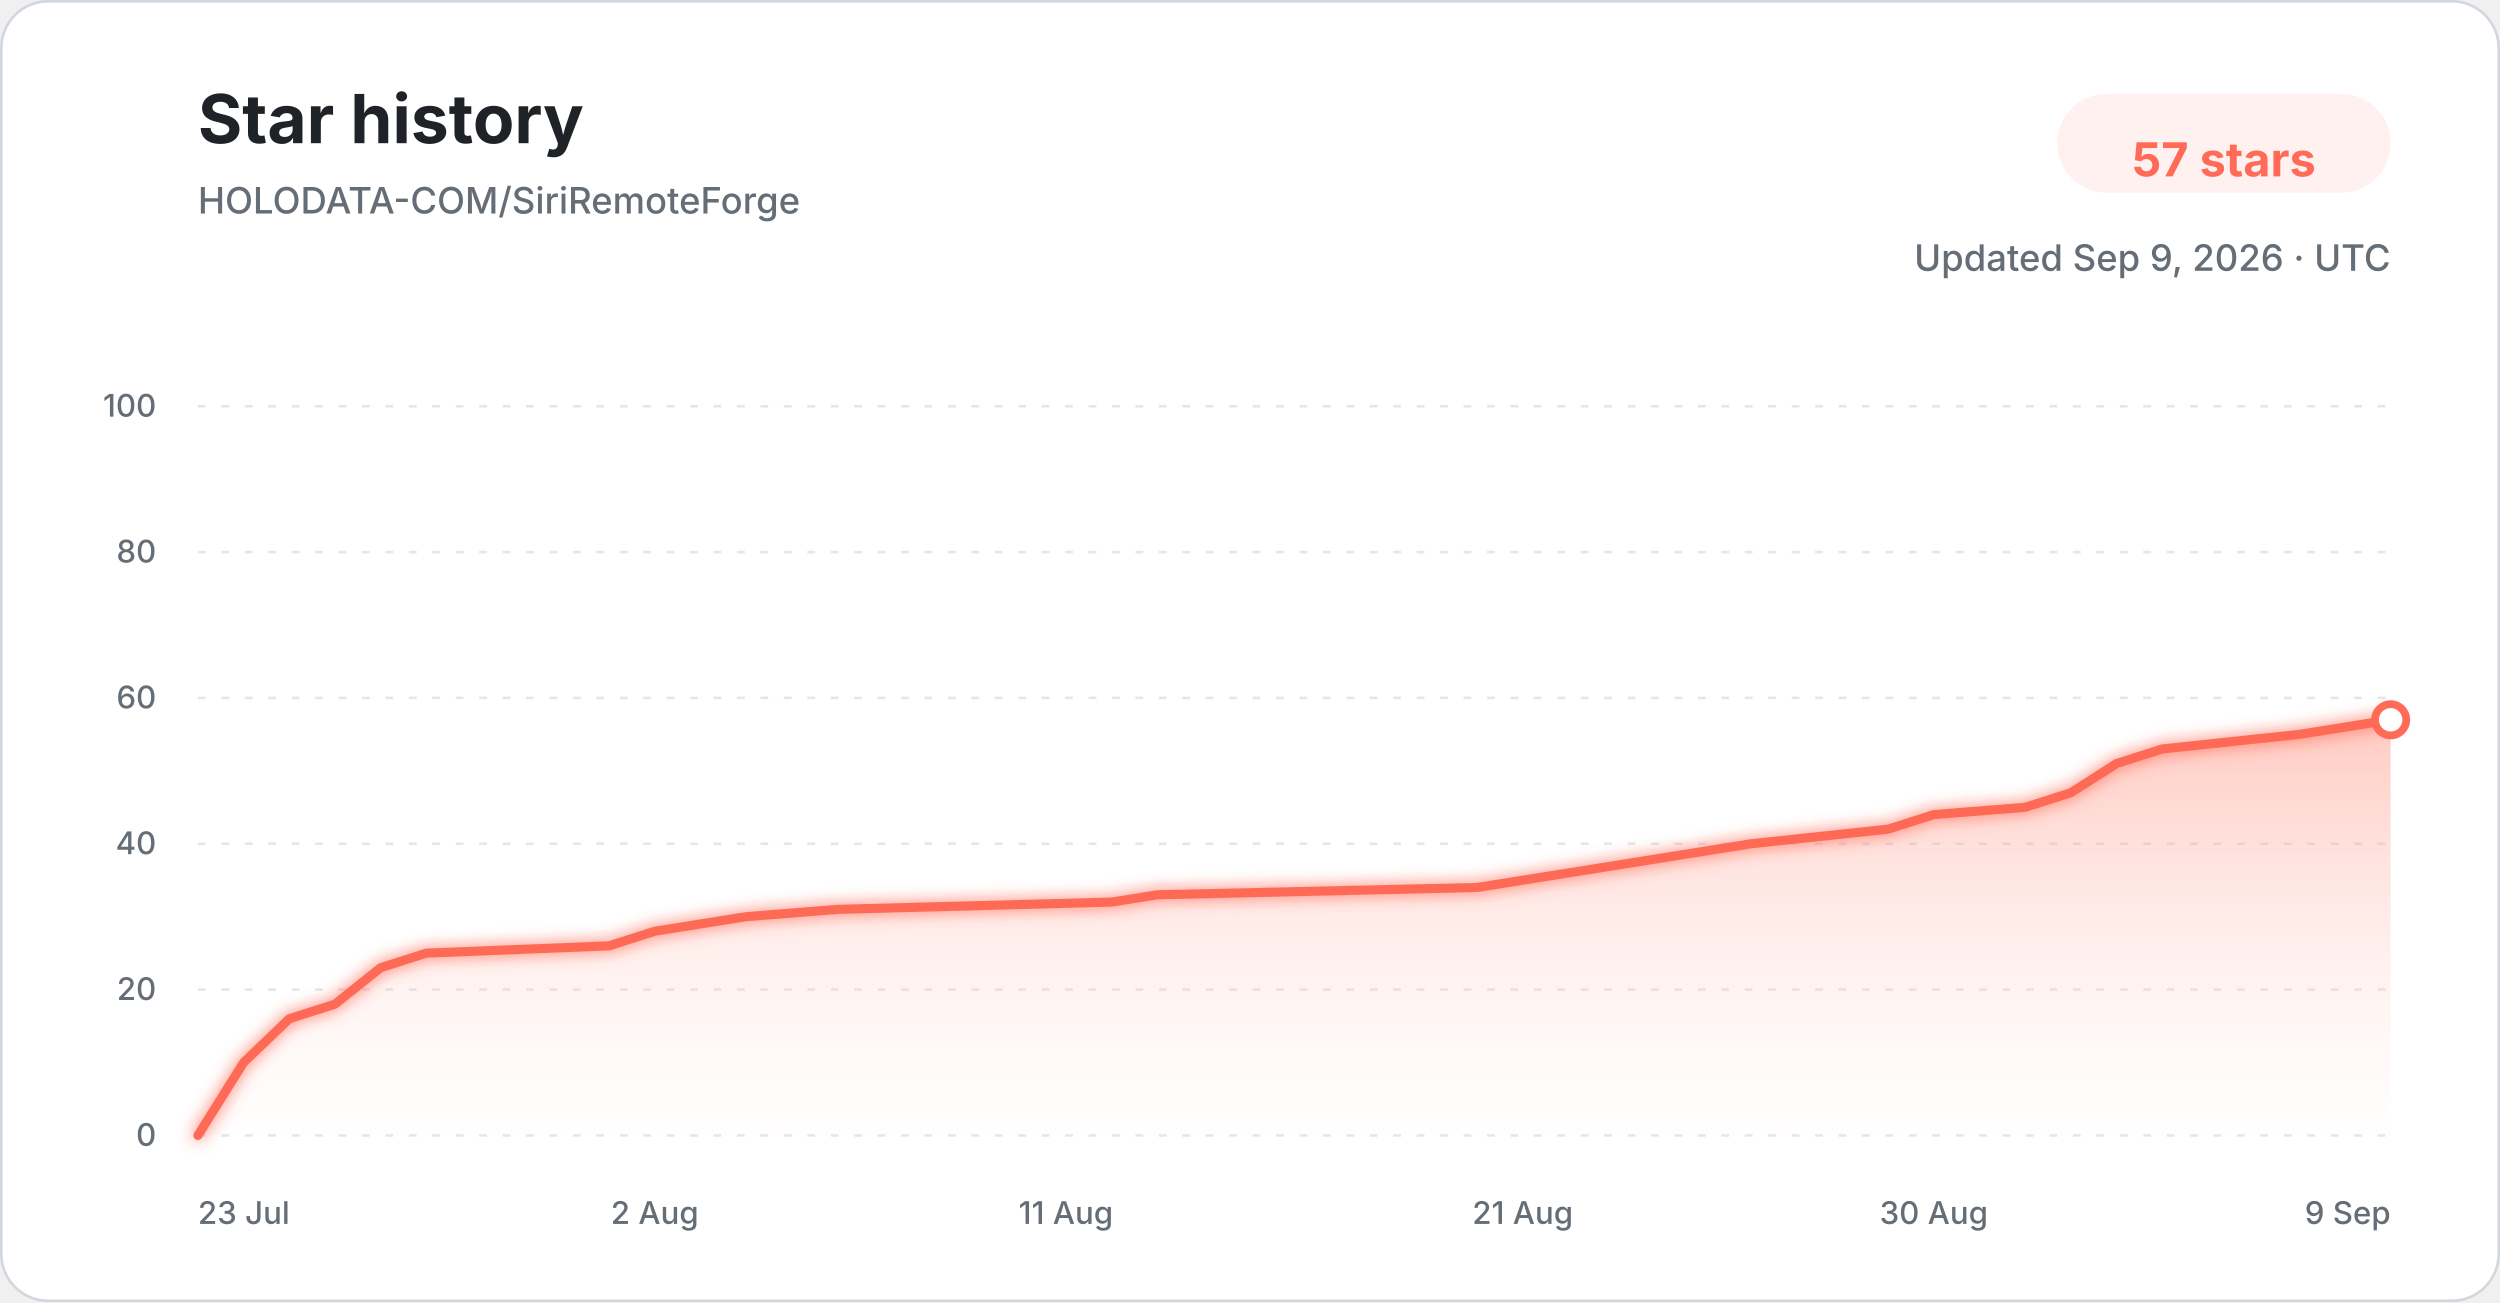
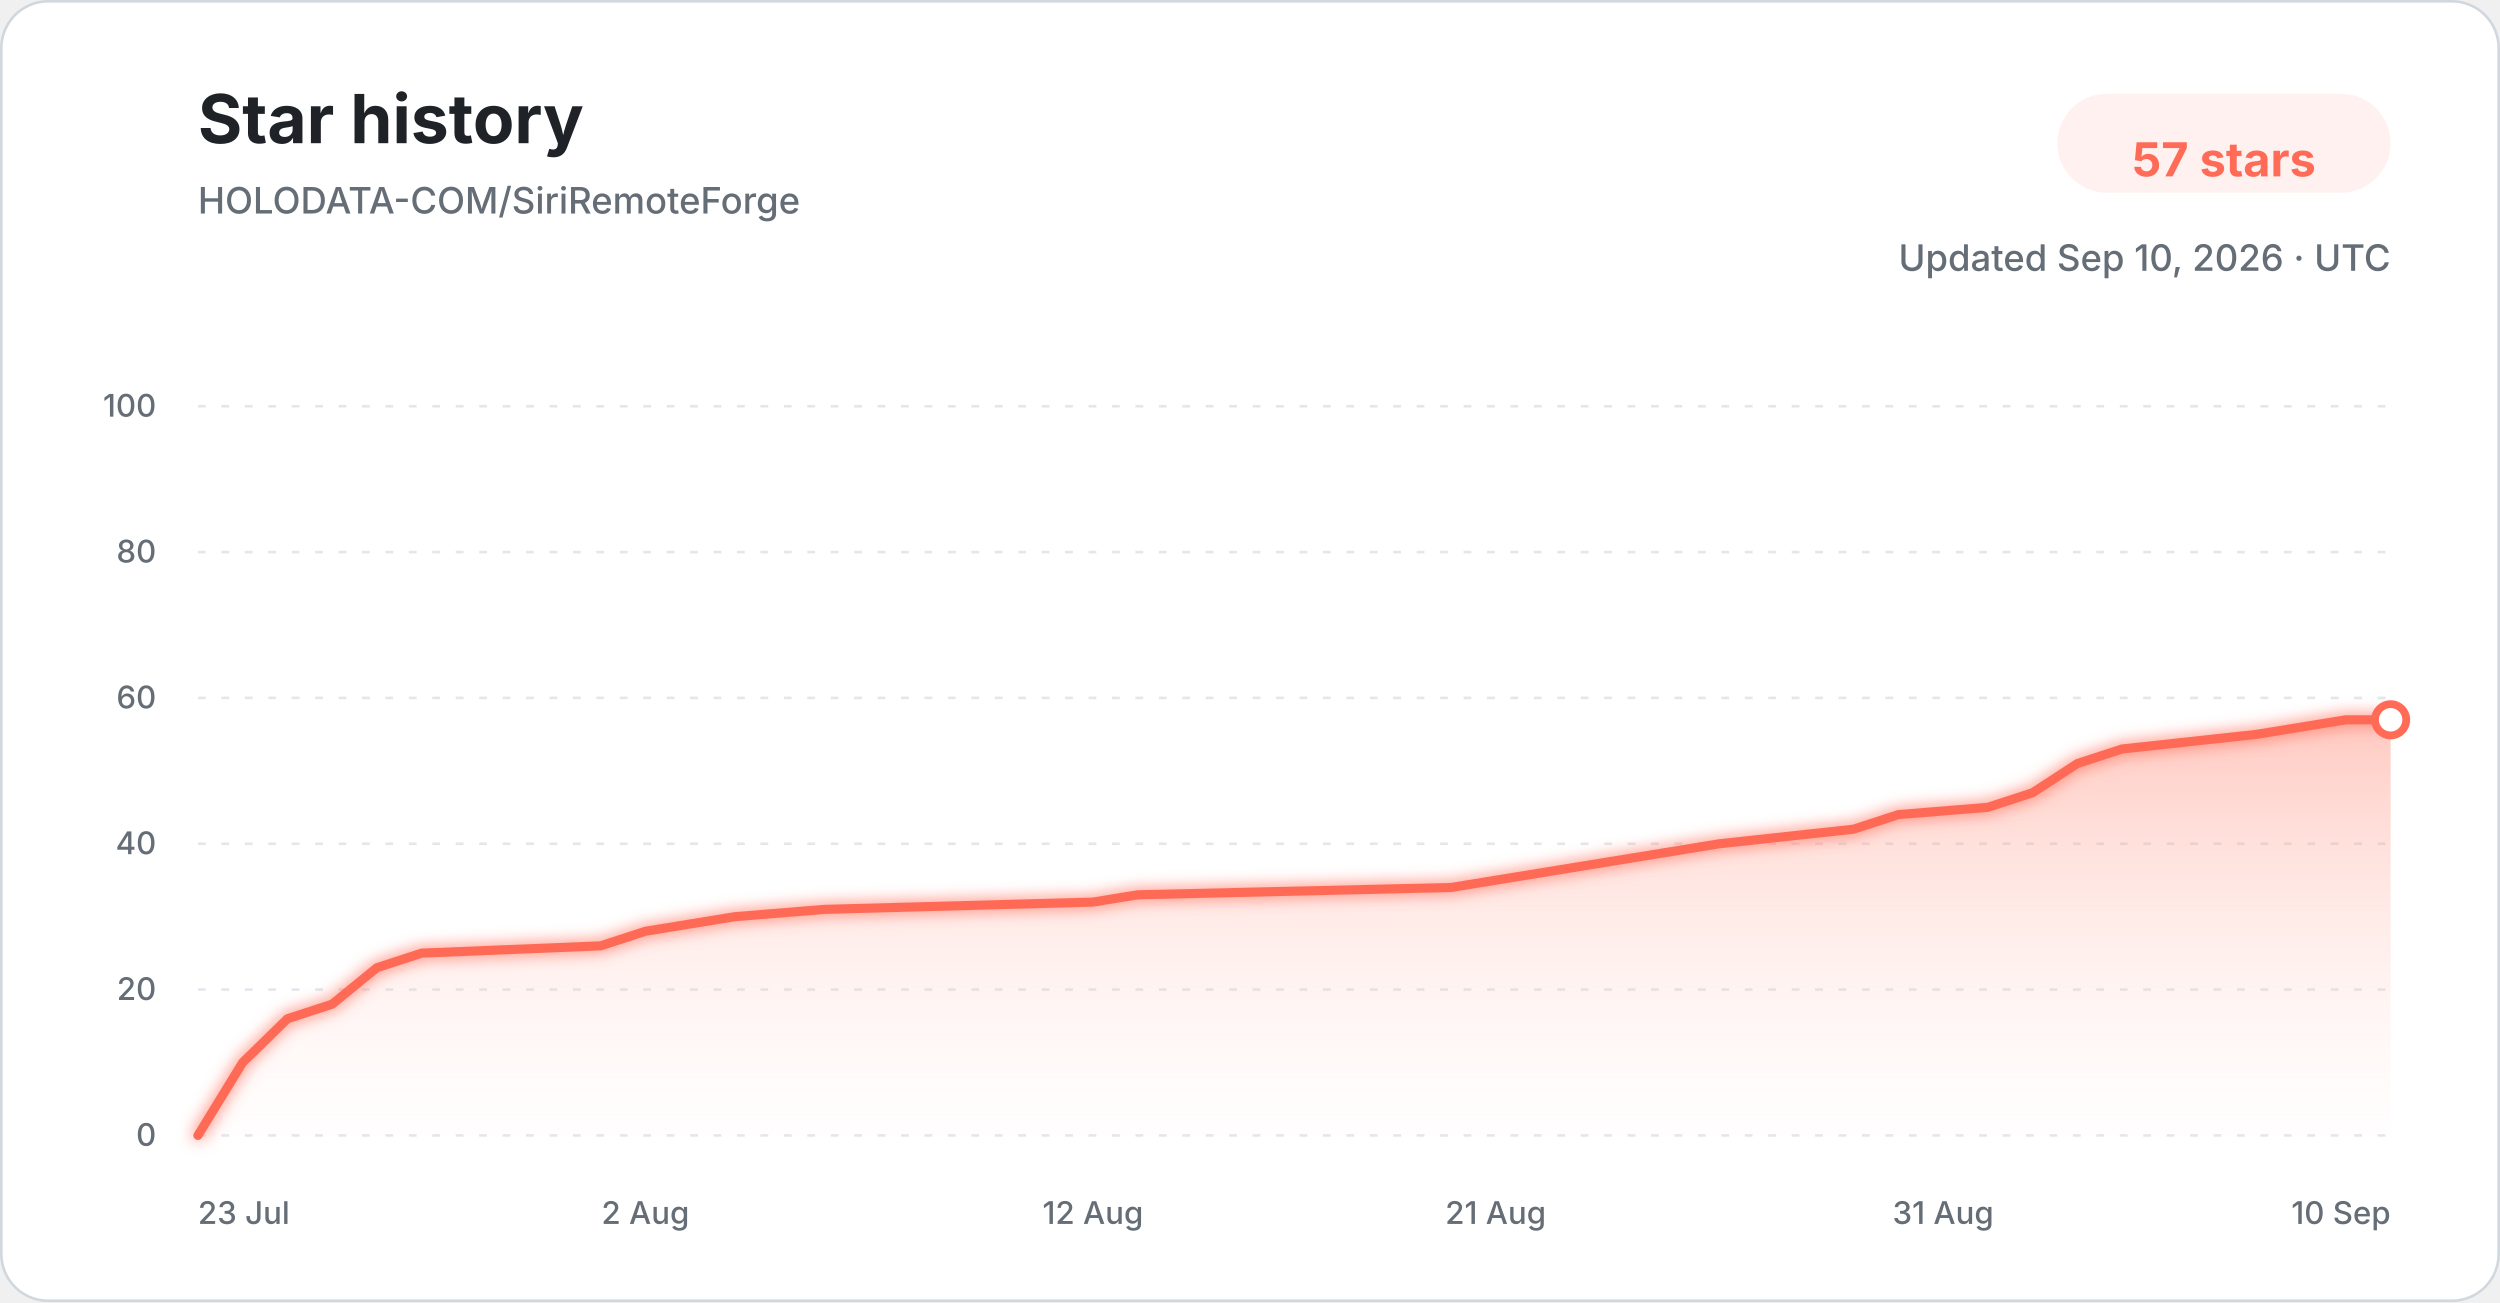
<svg xmlns="http://www.w3.org/2000/svg" width="960" height="500" viewBox="0 0 960 500" role="img" aria-labelledby="title description">
  <defs>
    <linearGradient id="star-area-light" x1="0" y1="0" x2="0" y2="1">
      <stop offset="0%" stop-color="#ff806b" stop-opacity="0.42" />
      <stop offset="100%" stop-color="#ffddd7" stop-opacity="0.04" />
    </linearGradient>
    <filter id="line-glow" x="-20%" y="-20%" width="140%" height="140%">
      <feGaussianBlur stdDeviation="3" result="blur" />
      <feMerge>
        <feMergeNode in="blur" />
        <feMergeNode in="SourceGraphic" />
      </feMerge>
    </filter>
  </defs>
  <style>
    .title { font: 700 26px -apple-system, BlinkMacSystemFont, "Segoe UI", sans-serif; fill: #1f2328; }
    .subtitle { font: 500 14px -apple-system, BlinkMacSystemFont, "Segoe UI", sans-serif; fill: #656d76; }
    .count { font: 700 18px -apple-system, BlinkMacSystemFont, "Segoe UI", sans-serif; fill: #ff6b57; }
    .tick { font: 500 12px -apple-system, BlinkMacSystemFont, "Segoe UI", sans-serif; fill: #656d76; }
    .grid { stroke: #d8dee4; stroke-width: 1; stroke-dasharray: 3 6; opacity: 0.72; }
  </style>
  <rect x="0.5" y="0.5" width="959" height="499" rx="18" fill="#ffffff" stroke="#d0d7de" />
  <text x="76" y="55" class="title">Star history</text>
  <text x="76" y="82" class="subtitle">HOLODATA-COM/SiriRemoteForge</text>
  <rect x="790" y="36" width="128" height="38" rx="19" fill="#fff1ef" />
  <text x="854" y="61" text-anchor="middle" dominant-baseline="middle" class="count">57 stars</text>
-   <text x="918" y="104" text-anchor="end" class="subtitle">Updated Sep 9, 2026 · UTC</text>
+   <text x="918" y="104" text-anchor="end" class="subtitle">Updated Sep 10, 2026 · UTC</text>
  <line x1="76" y1="436.00" x2="918" y2="436.00" class="grid" />
  <text x="60" y="440.00" text-anchor="end" class="tick">0</text>
  <line x1="76" y1="380.00" x2="918" y2="380.00" class="grid" />
  <text x="60" y="384.00" text-anchor="end" class="tick">20</text>
  <line x1="76" y1="324.00" x2="918" y2="324.00" class="grid" />
  <text x="60" y="328.00" text-anchor="end" class="tick">40</text>
  <line x1="76" y1="268.00" x2="918" y2="268.00" class="grid" />
  <text x="60" y="272.00" text-anchor="end" class="tick">60</text>
  <line x1="76" y1="212.00" x2="918" y2="212.00" class="grid" />
  <text x="60" y="216.00" text-anchor="end" class="tick">80</text>
  <line x1="76" y1="156.00" x2="918" y2="156.00" class="grid" />
  <text x="60" y="160.00" text-anchor="end" class="tick">100</text>
-   <path d="M 76.00 436.00 L 93.54 408.00 L 111.08 391.20 L 128.62 385.60 L 146.17 371.60 L 163.71 366.00 L 233.88 363.20 L 251.42 357.60 L 268.96 354.80 L 286.50 352.00 L 321.58 349.20 L 426.83 346.40 L 444.38 343.60 L 567.17 340.80 L 584.71 338.00 L 602.25 335.20 L 637.33 329.60 L 672.42 324.00 L 725.04 318.40 L 742.58 312.80 L 777.67 310.00 L 795.21 304.40 L 812.75 293.20 L 830.29 287.60 L 882.92 282.00 L 900.46 279.20 L 918.00 276.40 L 918.00 436.00 L 76.00 436.00 Z" fill="url(#star-area-light)" />
-   <path d="M 76.00 436.00 L 93.54 408.00 L 111.08 391.20 L 128.62 385.60 L 146.17 371.60 L 163.71 366.00 L 233.88 363.20 L 251.42 357.60 L 268.96 354.80 L 286.50 352.00 L 321.58 349.20 L 426.83 346.40 L 444.38 343.60 L 567.17 340.80 L 584.71 338.00 L 602.25 335.20 L 637.33 329.60 L 672.42 324.00 L 725.04 318.40 L 742.58 312.80 L 777.67 310.00 L 795.21 304.40 L 812.75 293.20 L 830.29 287.60 L 882.92 282.00 L 900.46 279.20 L 918.00 276.40" fill="none" stroke="#ff6b57" stroke-width="3.5" stroke-linecap="round" stroke-linejoin="round" filter="url(#line-glow)" />
+   <path d="M 76.00 436.00 L 93.18 408.00 L 110.37 391.20 L 127.55 385.60 L 144.73 371.60 L 161.92 366.00 L 230.65 363.20 L 247.84 357.60 L 265.02 354.80 L 282.20 352.00 L 316.57 349.20 L 419.67 346.40 L 436.86 343.60 L 557.14 340.80 L 574.33 338.00 L 591.51 335.20 L 625.88 329.60 L 660.24 324.00 L 711.80 318.40 L 728.98 312.80 L 763.35 310.00 L 780.53 304.40 L 797.71 293.20 L 814.90 287.60 L 866.45 282.00 L 883.63 279.20 L 900.82 276.40 L 918.00 276.40 L 918.00 436.00 L 76.00 436.00 Z" fill="url(#star-area-light)" />
+   <path d="M 76.00 436.00 L 93.18 408.00 L 110.37 391.20 L 127.55 385.60 L 144.73 371.60 L 161.92 366.00 L 230.65 363.20 L 247.84 357.60 L 265.02 354.80 L 282.20 352.00 L 316.57 349.20 L 419.67 346.40 L 436.86 343.60 L 557.14 340.80 L 574.33 338.00 L 591.51 335.20 L 625.88 329.60 L 660.24 324.00 L 711.80 318.40 L 728.98 312.80 L 763.35 310.00 L 780.53 304.40 L 797.71 293.20 L 814.90 287.60 L 866.45 282.00 L 883.63 279.20 L 900.82 276.40 L 918.00 276.40" fill="none" stroke="#ff6b57" stroke-width="3.5" stroke-linecap="round" stroke-linejoin="round" filter="url(#line-glow)" />
  <circle cx="918.00" cy="276.40" r="6" fill="#ffffff" stroke="#ff6b57" stroke-width="3" />
  <text x="76.00" y="470" text-anchor="start" class="tick">23 Jul</text>
-   <text x="251.42" y="470" text-anchor="middle" class="tick">2 Aug</text>
-   <text x="409.29" y="470" text-anchor="middle" class="tick">11 Aug</text>
-   <text x="584.71" y="470" text-anchor="middle" class="tick">21 Aug</text>
-   <text x="742.58" y="470" text-anchor="middle" class="tick">30 Aug</text>
-   <text x="918.00" y="470" text-anchor="end" class="tick">9 Sep</text>
+   <text x="247.84" y="470" text-anchor="middle" class="tick">2 Aug</text>
+   <text x="419.67" y="470" text-anchor="middle" class="tick">12 Aug</text>
+   <text x="574.33" y="470" text-anchor="middle" class="tick">21 Aug</text>
+   <text x="746.16" y="470" text-anchor="middle" class="tick">31 Aug</text>
+   <text x="918.00" y="470" text-anchor="end" class="tick">10 Sep</text>
</svg>
